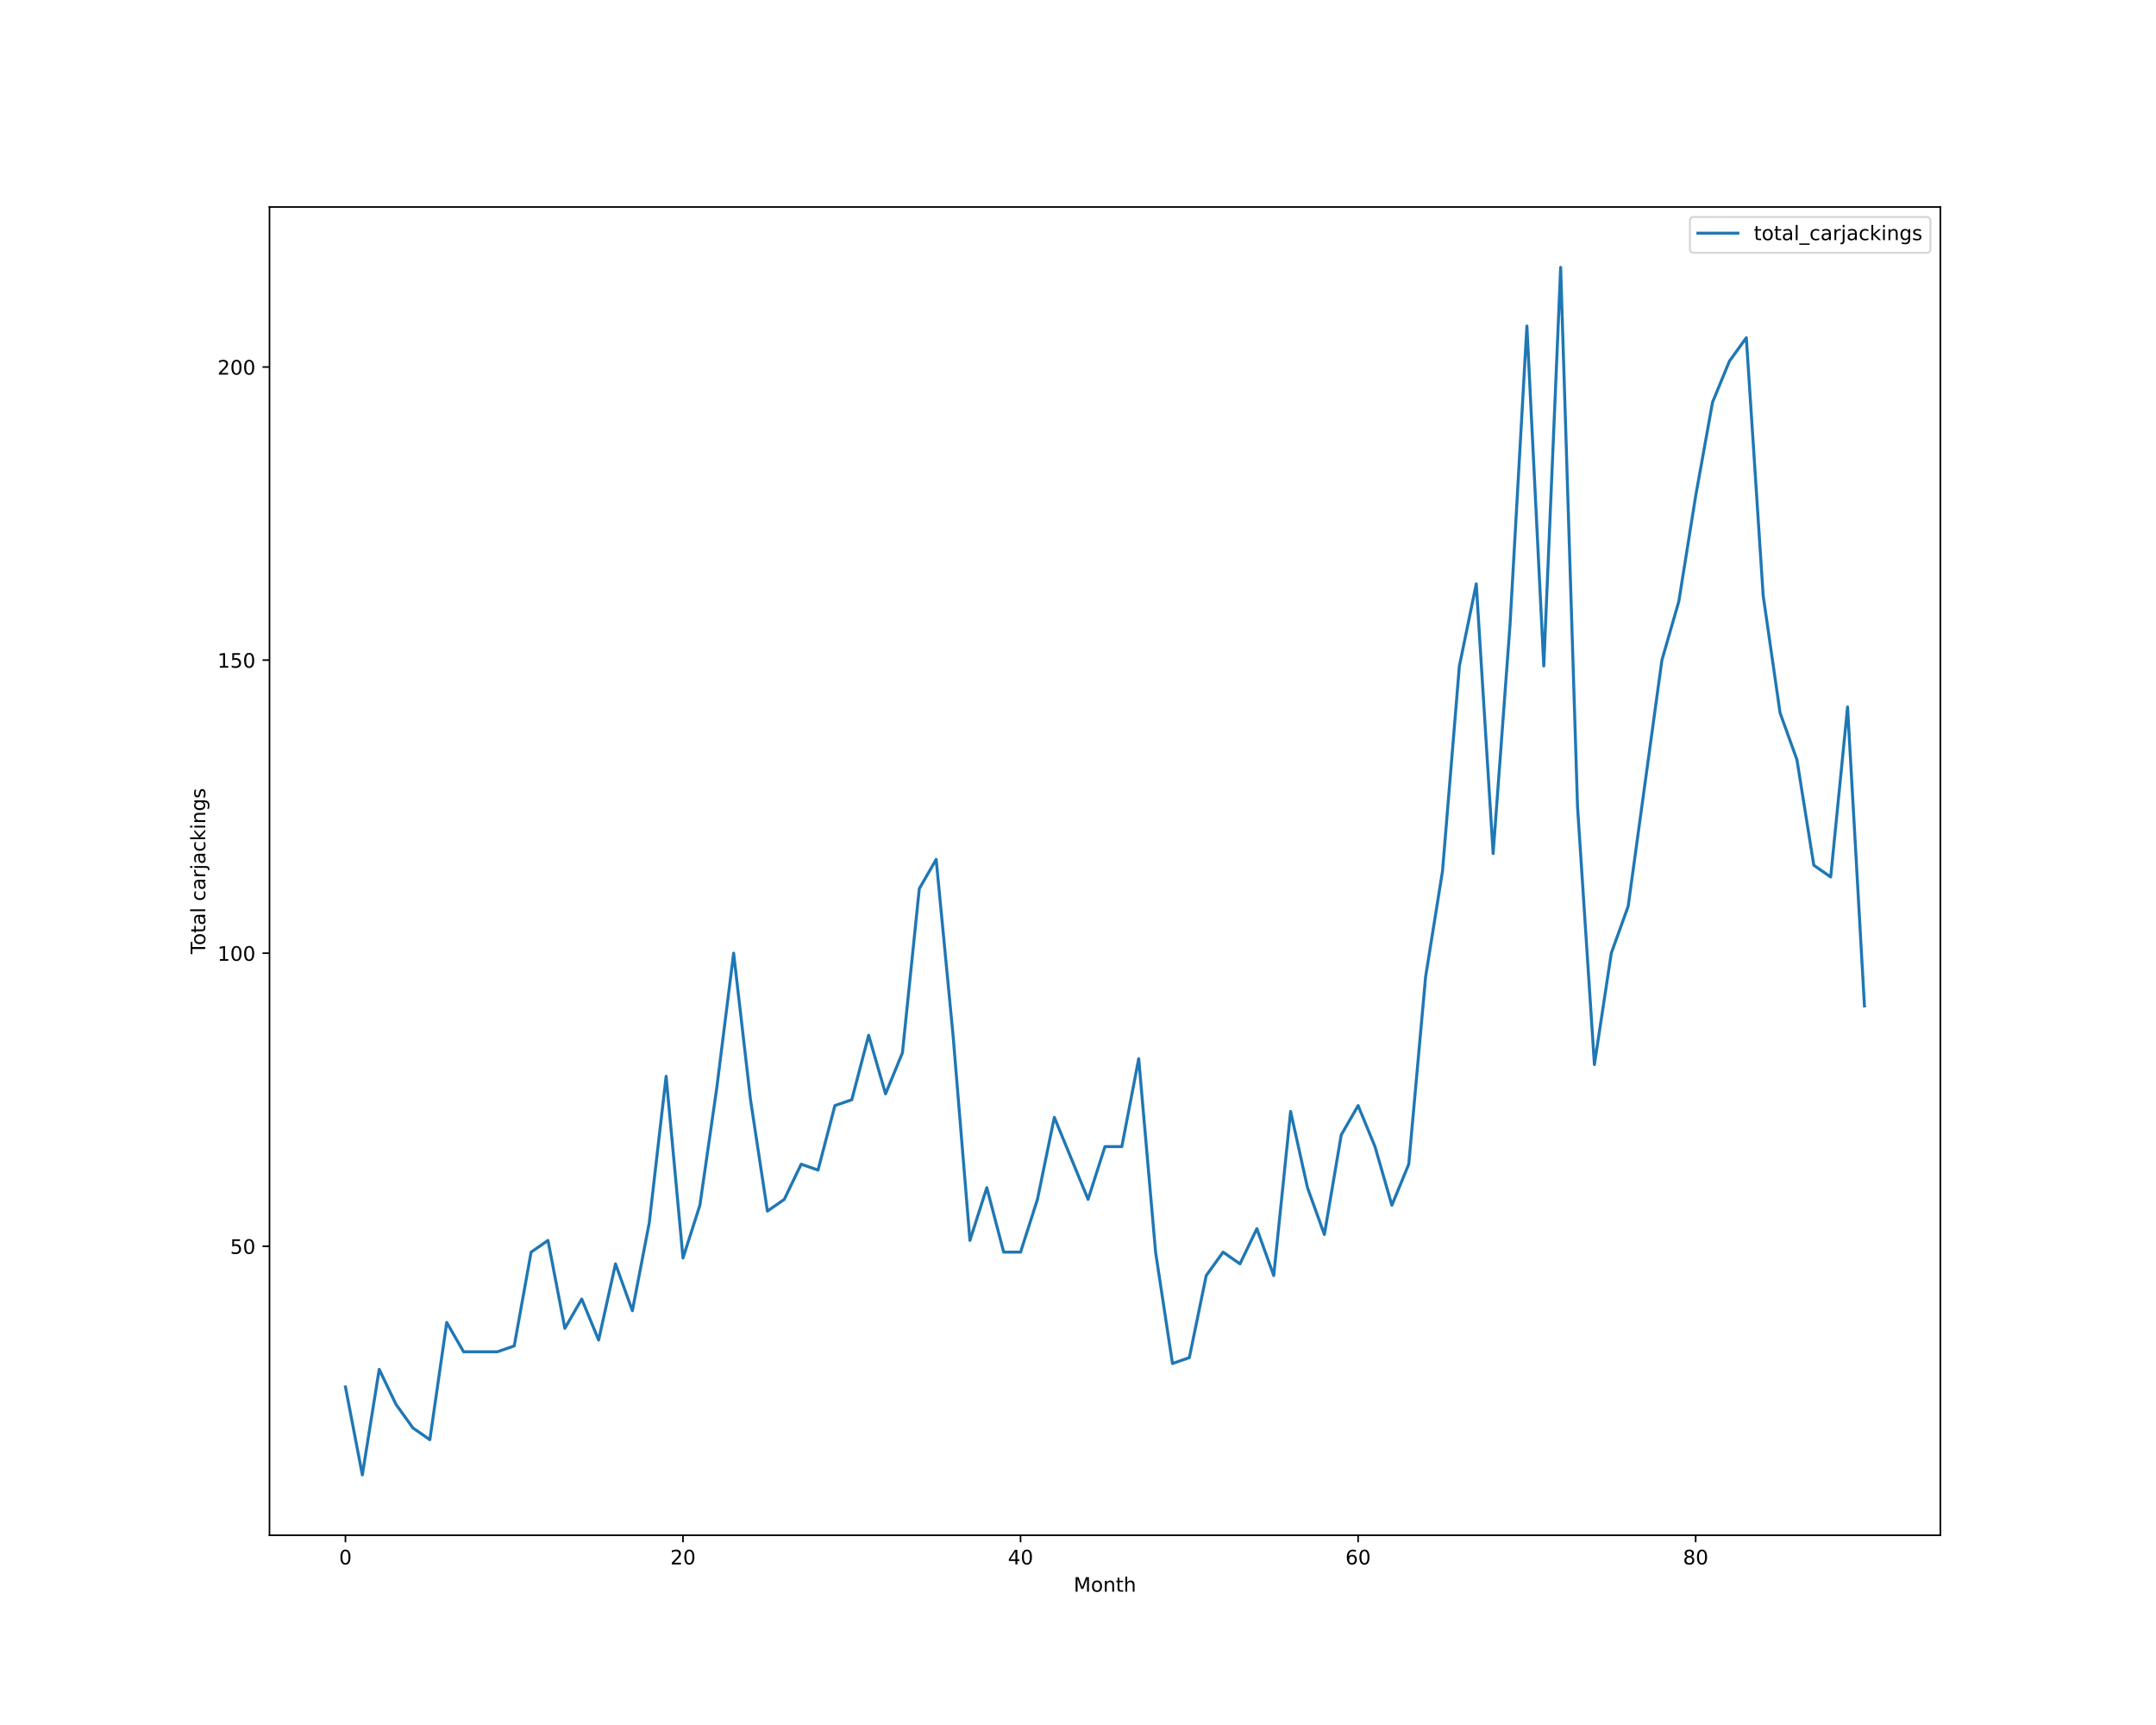
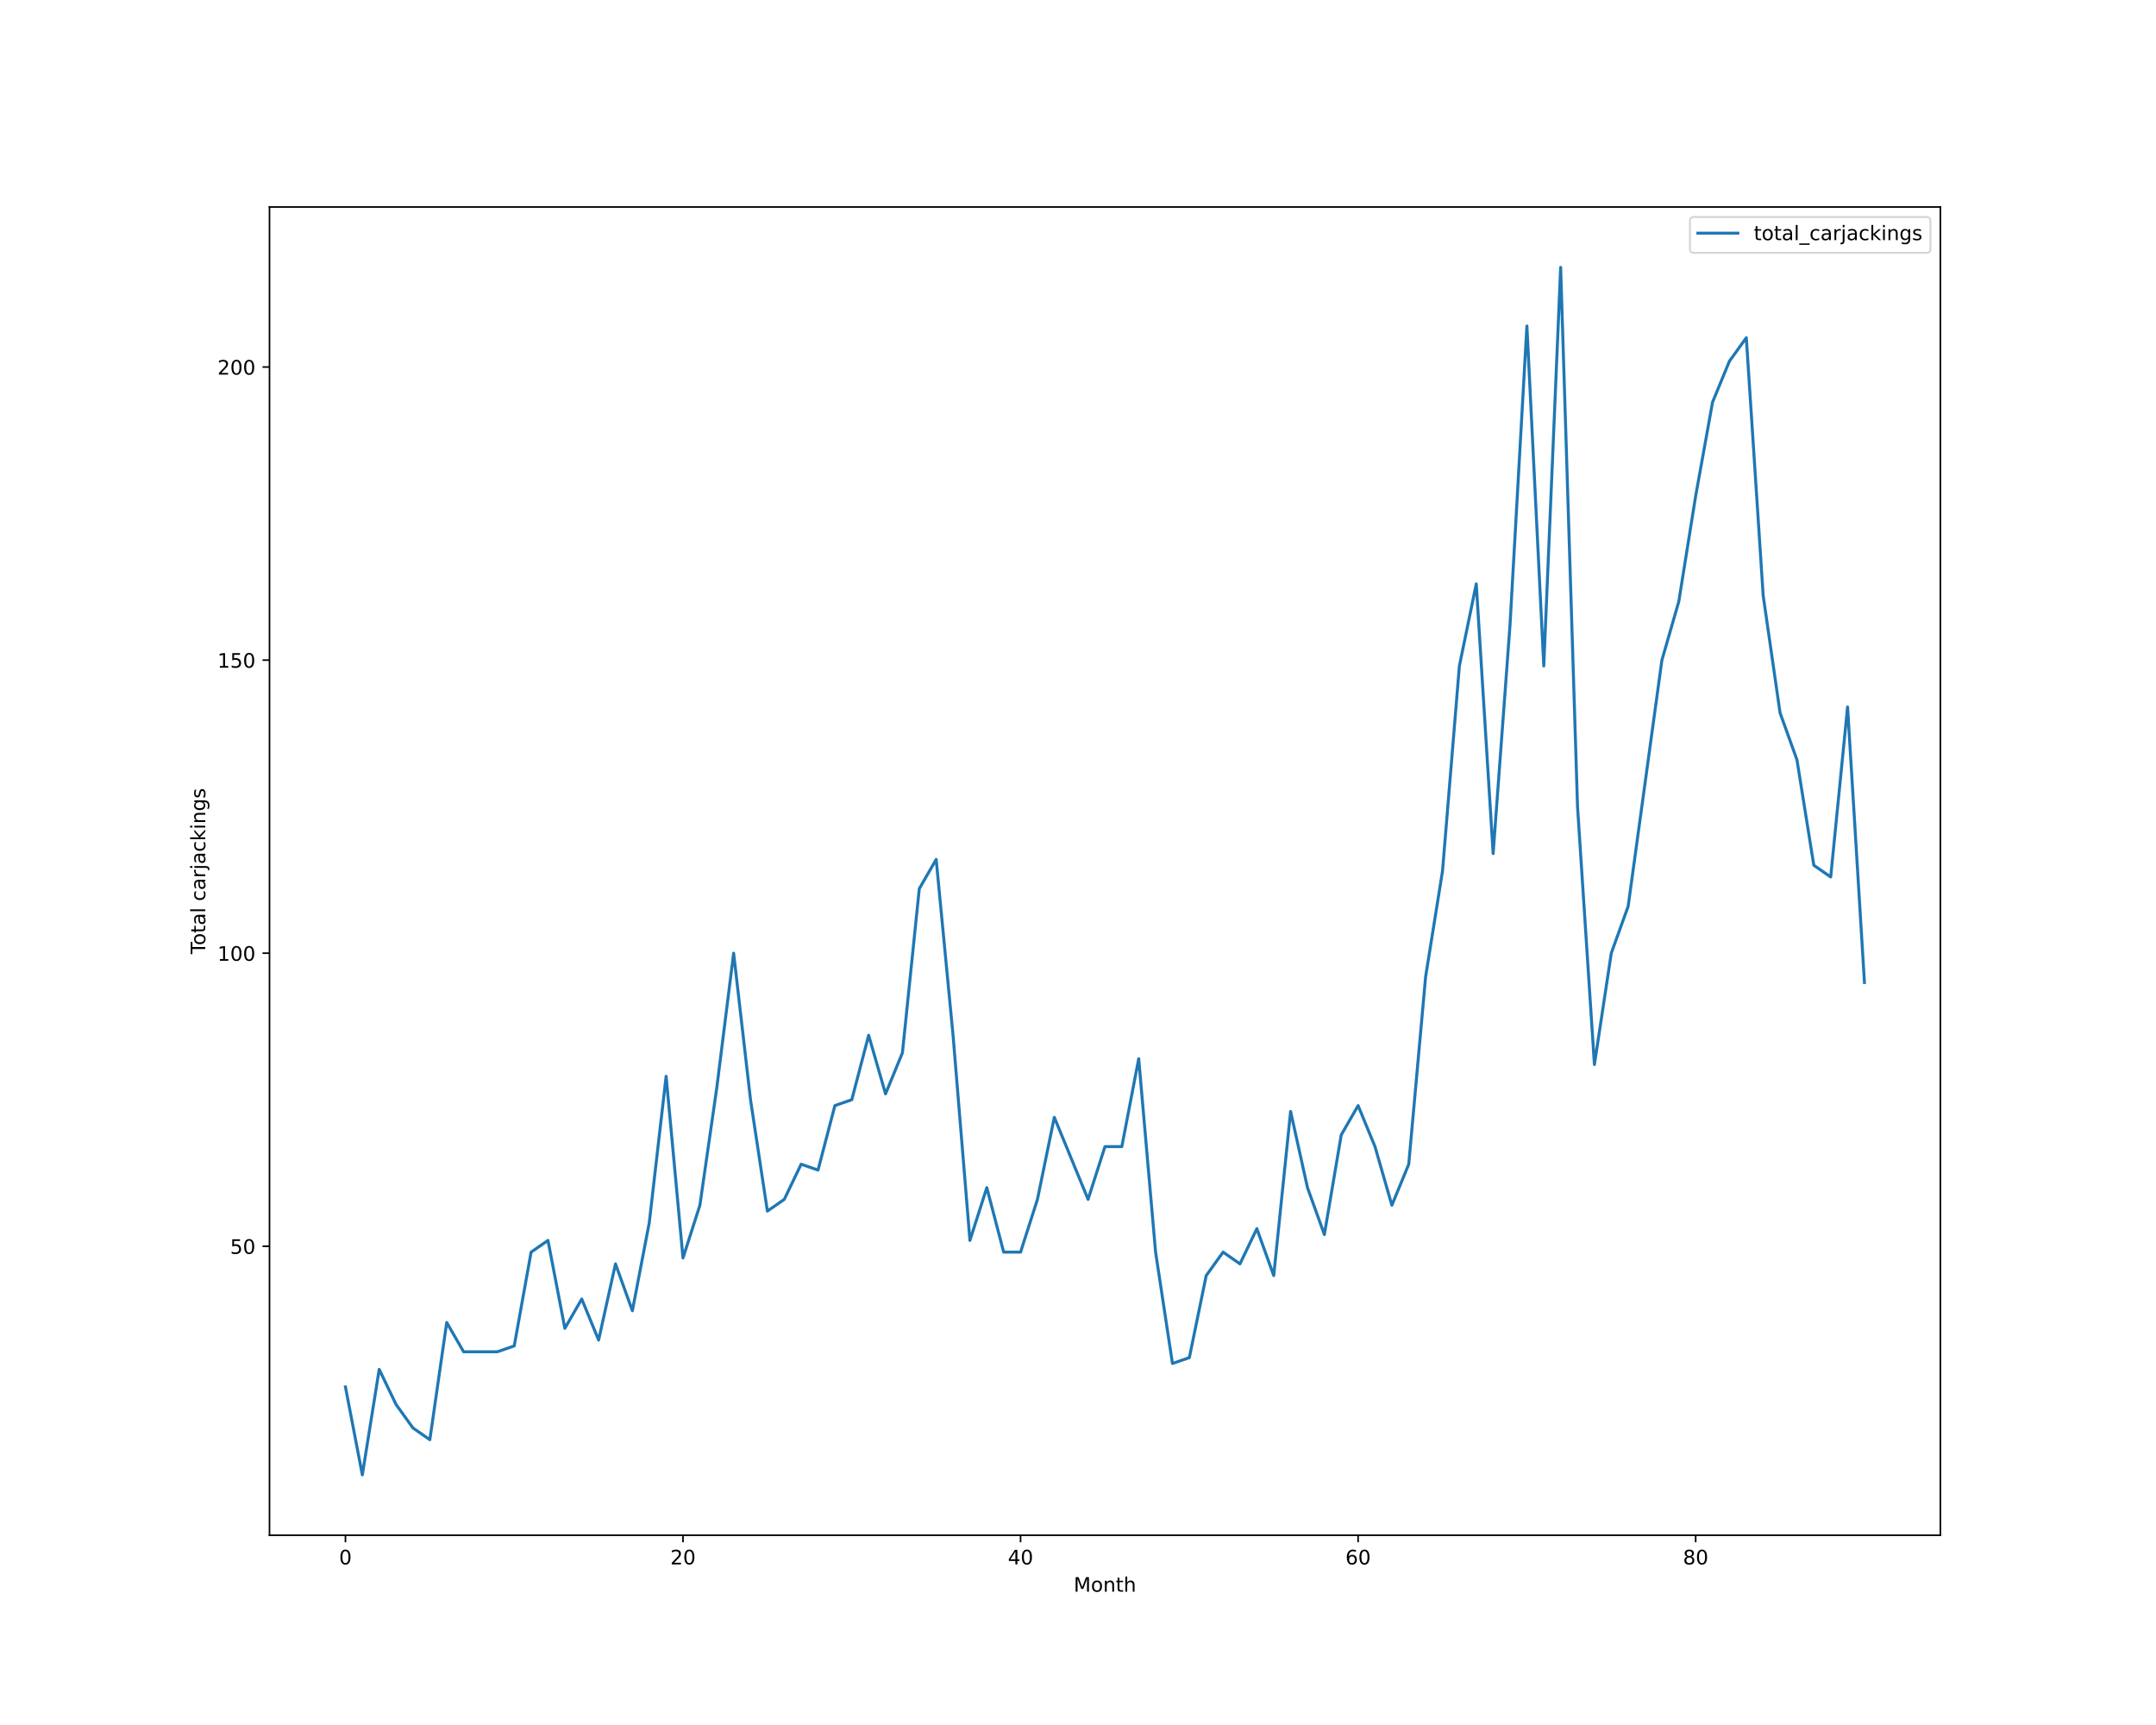
<svg xmlns="http://www.w3.org/2000/svg" xmlns:xlink="http://www.w3.org/1999/xlink" height="864pt" version="1.1" viewBox="0 0 1080 864" width="1080pt">
  <defs>
    <style type="text/css">*{stroke-linecap:butt;stroke-linejoin:round;}</style>
  </defs>
  <g id="figure_1">
    <g id="patch_1">
      <path d="M 0 864  L 1080 864  L 1080 0  L 0 0  z " style="fill:#ffffff;" />
    </g>
    <g id="axes_1">
      <g id="patch_2">
        <path d="M 135 768.96  L 972 768.96  L 972 103.68  L 135 103.68  z " style="fill:#ffffff;" />
      </g>
      <g id="matplotlib.axis_1">
        <g id="xtick_1">
          <g id="line2d_1">
            <defs>
-               <path d="M 0 0  L 0 3.5  " id="med4e6f6b3b" style="stroke:#000000;stroke-width:0.8;" />
-             </defs>
-             <g>
-               <use style="stroke:#000000;stroke-width:0.8;" x="173.045" xlink:href="#med4e6f6b3b" y="768.96" />
+               <path d="M 0 0  L 0 3.5  " id="m62c930c03e" style="stroke:#000000;stroke-width:0.8;" />
+             </defs>
+             <g>
+               <use style="stroke:#000000;stroke-width:0.8;" x="173.045" xlink:href="#m62c930c03e" y="768.96" />
            </g>
          </g>
          <g id="text_1">
            <g transform="translate(169.8642 783.5584)scale(0.1 -0.1)">
              <defs>
                <path d="M 2034 4250  Q 1547 4250 1301 3770  Q 1056 3291 1056 2328  Q 1056 1369 1301 889  Q 1547 409 2034 409  Q 2525 409 2770 889  Q 3016 1369 3016 2328  Q 3016 3291 2770 3770  Q 2525 4250 2034 4250  z M 2034 4750  Q 2819 4750 3233 4129  Q 3647 3509 3647 2328  Q 3647 1150 3233 529  Q 2819 -91 2034 -91  Q 1250 -91 836 529  Q 422 1150 422 2328  Q 422 3509 836 4129  Q 1250 4750 2034 4750  z " id="DejaVuSans-30" transform="scale(0.015625)" />
              </defs>
              <use xlink:href="#DejaVuSans-30" />
            </g>
          </g>
        </g>
        <g id="xtick_2">
          <g id="line2d_2">
            <g>
-               <use style="stroke:#000000;stroke-width:0.8;" x="342.136" xlink:href="#med4e6f6b3b" y="768.96" />
+               <use style="stroke:#000000;stroke-width:0.8;" x="342.136" xlink:href="#m62c930c03e" y="768.96" />
            </g>
          </g>
          <g id="text_2">
            <g transform="translate(335.7739 783.5584)scale(0.1 -0.1)">
              <defs>
                <path d="M 1228 531  L 3431 531  L 3431 0  L 469 0  L 469 531  Q 828 903 1448 1529  Q 2069 2156 2228 2338  Q 2531 2678 2651 2914  Q 2772 3150 2772 3378  Q 2772 3750 2511 3984  Q 2250 4219 1831 4219  Q 1534 4219 1204 4116  Q 875 4013 500 3803  L 500 4441  Q 881 4594 1212 4672  Q 1544 4750 1819 4750  Q 2544 4750 2975 4387  Q 3406 4025 3406 3419  Q 3406 3131 3298 2873  Q 3191 2616 2906 2266  Q 2828 2175 2409 1742  Q 1991 1309 1228 531  z " id="DejaVuSans-32" transform="scale(0.015625)" />
              </defs>
              <use xlink:href="#DejaVuSans-32" />
              <use x="63.623" xlink:href="#DejaVuSans-30" />
            </g>
          </g>
        </g>
        <g id="xtick_3">
          <g id="line2d_3">
            <g>
-               <use style="stroke:#000000;stroke-width:0.8;" x="511.227" xlink:href="#med4e6f6b3b" y="768.96" />
+               <use style="stroke:#000000;stroke-width:0.8;" x="511.227" xlink:href="#m62c930c03e" y="768.96" />
            </g>
          </g>
          <g id="text_3">
            <g transform="translate(504.8648 783.5584)scale(0.1 -0.1)">
              <defs>
                <path d="M 2419 4116  L 825 1625  L 2419 1625  L 2419 4116  z M 2253 4666  L 3047 4666  L 3047 1625  L 3713 1625  L 3713 1100  L 3047 1100  L 3047 0  L 2419 0  L 2419 1100  L 313 1100  L 313 1709  L 2253 4666  z " id="DejaVuSans-34" transform="scale(0.015625)" />
              </defs>
              <use xlink:href="#DejaVuSans-34" />
              <use x="63.623" xlink:href="#DejaVuSans-30" />
            </g>
          </g>
        </g>
        <g id="xtick_4">
          <g id="line2d_4">
            <g>
-               <use style="stroke:#000000;stroke-width:0.8;" x="680.318" xlink:href="#med4e6f6b3b" y="768.96" />
+               <use style="stroke:#000000;stroke-width:0.8;" x="680.318" xlink:href="#m62c930c03e" y="768.96" />
            </g>
          </g>
          <g id="text_4">
            <g transform="translate(673.9557 783.5584)scale(0.1 -0.1)">
              <defs>
                <path d="M 2113 2584  Q 1688 2584 1439 2293  Q 1191 2003 1191 1497  Q 1191 994 1439 701  Q 1688 409 2113 409  Q 2538 409 2786 701  Q 3034 994 3034 1497  Q 3034 2003 2786 2293  Q 2538 2584 2113 2584  z M 3366 4563  L 3366 3988  Q 3128 4100 2886 4159  Q 2644 4219 2406 4219  Q 1781 4219 1451 3797  Q 1122 3375 1075 2522  Q 1259 2794 1537 2939  Q 1816 3084 2150 3084  Q 2853 3084 3261 2657  Q 3669 2231 3669 1497  Q 3669 778 3244 343  Q 2819 -91 2113 -91  Q 1303 -91 875 529  Q 447 1150 447 2328  Q 447 3434 972 4092  Q 1497 4750 2381 4750  Q 2619 4750 2861 4703  Q 3103 4656 3366 4563  z " id="DejaVuSans-36" transform="scale(0.015625)" />
              </defs>
              <use xlink:href="#DejaVuSans-36" />
              <use x="63.623" xlink:href="#DejaVuSans-30" />
            </g>
          </g>
        </g>
        <g id="xtick_5">
          <g id="line2d_5">
            <g>
-               <use style="stroke:#000000;stroke-width:0.8;" x="849.409" xlink:href="#med4e6f6b3b" y="768.96" />
+               <use style="stroke:#000000;stroke-width:0.8;" x="849.409" xlink:href="#m62c930c03e" y="768.96" />
            </g>
          </g>
          <g id="text_5">
            <g transform="translate(843.0466 783.5584)scale(0.1 -0.1)">
              <defs>
                <path d="M 2034 2216  Q 1584 2216 1326 1975  Q 1069 1734 1069 1313  Q 1069 891 1326 650  Q 1584 409 2034 409  Q 2484 409 2743 651  Q 3003 894 3003 1313  Q 3003 1734 2745 1975  Q 2488 2216 2034 2216  z M 1403 2484  Q 997 2584 770 2862  Q 544 3141 544 3541  Q 544 4100 942 4425  Q 1341 4750 2034 4750  Q 2731 4750 3128 4425  Q 3525 4100 3525 3541  Q 3525 3141 3298 2862  Q 3072 2584 2669 2484  Q 3125 2378 3379 2068  Q 3634 1759 3634 1313  Q 3634 634 3220 271  Q 2806 -91 2034 -91  Q 1263 -91 848 271  Q 434 634 434 1313  Q 434 1759 690 2068  Q 947 2378 1403 2484  z M 1172 3481  Q 1172 3119 1398 2916  Q 1625 2713 2034 2713  Q 2441 2713 2670 2916  Q 2900 3119 2900 3481  Q 2900 3844 2670 4047  Q 2441 4250 2034 4250  Q 1625 4250 1398 4047  Q 1172 3844 1172 3481  z " id="DejaVuSans-38" transform="scale(0.015625)" />
              </defs>
              <use xlink:href="#DejaVuSans-38" />
              <use x="63.623" xlink:href="#DejaVuSans-30" />
            </g>
          </g>
        </g>
        <g id="text_6">
          <g transform="translate(537.8289 797.2366)scale(0.1 -0.1)">
            <defs>
              <path d="M 628 4666  L 1569 4666  L 2759 1491  L 3956 4666  L 4897 4666  L 4897 0  L 4281 0  L 4281 4097  L 3078 897  L 2444 897  L 1241 4097  L 1241 0  L 628 0  L 628 4666  z " id="DejaVuSans-4d" transform="scale(0.015625)" />
              <path d="M 1959 3097  Q 1497 3097 1228 2736  Q 959 2375 959 1747  Q 959 1119 1226 758  Q 1494 397 1959 397  Q 2419 397 2687 759  Q 2956 1122 2956 1747  Q 2956 2369 2687 2733  Q 2419 3097 1959 3097  z M 1959 3584  Q 2709 3584 3137 3096  Q 3566 2609 3566 1747  Q 3566 888 3137 398  Q 2709 -91 1959 -91  Q 1206 -91 779 398  Q 353 888 353 1747  Q 353 2609 779 3096  Q 1206 3584 1959 3584  z " id="DejaVuSans-6f" transform="scale(0.015625)" />
              <path d="M 3513 2113  L 3513 0  L 2938 0  L 2938 2094  Q 2938 2591 2744 2837  Q 2550 3084 2163 3084  Q 1697 3084 1428 2787  Q 1159 2491 1159 1978  L 1159 0  L 581 0  L 581 3500  L 1159 3500  L 1159 2956  Q 1366 3272 1645 3428  Q 1925 3584 2291 3584  Q 2894 3584 3203 3211  Q 3513 2838 3513 2113  z " id="DejaVuSans-6e" transform="scale(0.015625)" />
              <path d="M 1172 4494  L 1172 3500  L 2356 3500  L 2356 3053  L 1172 3053  L 1172 1153  Q 1172 725 1289 603  Q 1406 481 1766 481  L 2356 481  L 2356 0  L 1766 0  Q 1100 0 847 248  Q 594 497 594 1153  L 594 3053  L 172 3053  L 172 3500  L 594 3500  L 594 4494  L 1172 4494  z " id="DejaVuSans-74" transform="scale(0.015625)" />
              <path d="M 3513 2113  L 3513 0  L 2938 0  L 2938 2094  Q 2938 2591 2744 2837  Q 2550 3084 2163 3084  Q 1697 3084 1428 2787  Q 1159 2491 1159 1978  L 1159 0  L 581 0  L 581 4863  L 1159 4863  L 1159 2956  Q 1366 3272 1645 3428  Q 1925 3584 2291 3584  Q 2894 3584 3203 3211  Q 3513 2838 3513 2113  z " id="DejaVuSans-68" transform="scale(0.015625)" />
            </defs>
            <use xlink:href="#DejaVuSans-4d" />
            <use x="86.279" xlink:href="#DejaVuSans-6f" />
            <use x="147.461" xlink:href="#DejaVuSans-6e" />
            <use x="210.84" xlink:href="#DejaVuSans-74" />
            <use x="250.049" xlink:href="#DejaVuSans-68" />
          </g>
        </g>
      </g>
      <g id="matplotlib.axis_2">
        <g id="ytick_1">
          <g id="line2d_6">
            <defs>
-               <path d="M 0 0  L -3.5 0  " id="m85954b7d5b" style="stroke:#000000;stroke-width:0.8;" />
-             </defs>
-             <g>
-               <use style="stroke:#000000;stroke-width:0.8;" x="135" xlink:href="#m85954b7d5b" y="624.219" />
+               <path d="M 0 0  L -3.5 0  " id="mf405f130dd" style="stroke:#000000;stroke-width:0.8;" />
+             </defs>
+             <g>
+               <use style="stroke:#000000;stroke-width:0.8;" x="135" xlink:href="#mf405f130dd" y="624.219" />
            </g>
          </g>
          <g id="text_7">
            <g transform="translate(115.275 628.0182)scale(0.1 -0.1)">
              <defs>
                <path d="M 691 4666  L 3169 4666  L 3169 4134  L 1269 4134  L 1269 2991  Q 1406 3038 1543 3061  Q 1681 3084 1819 3084  Q 2600 3084 3056 2656  Q 3513 2228 3513 1497  Q 3513 744 3044 326  Q 2575 -91 1722 -91  Q 1428 -91 1123 -41  Q 819 9 494 109  L 494 744  Q 775 591 1075 516  Q 1375 441 1709 441  Q 2250 441 2565 725  Q 2881 1009 2881 1497  Q 2881 1984 2565 2268  Q 2250 2553 1709 2553  Q 1456 2553 1204 2497  Q 953 2441 691 2322  L 691 4666  z " id="DejaVuSans-35" transform="scale(0.015625)" />
              </defs>
              <use xlink:href="#DejaVuSans-35" />
              <use x="63.623" xlink:href="#DejaVuSans-30" />
            </g>
          </g>
        </g>
        <g id="ytick_2">
          <g id="line2d_7">
            <g>
-               <use style="stroke:#000000;stroke-width:0.8;" x="135" xlink:href="#m85954b7d5b" y="477.423" />
+               <use style="stroke:#000000;stroke-width:0.8;" x="135" xlink:href="#mf405f130dd" y="477.423" />
            </g>
          </g>
          <g id="text_8">
            <g transform="translate(108.9125 481.2221)scale(0.1 -0.1)">
              <defs>
                <path d="M 794 531  L 1825 531  L 1825 4091  L 703 3866  L 703 4441  L 1819 4666  L 2450 4666  L 2450 531  L 3481 531  L 3481 0  L 794 0  L 794 531  z " id="DejaVuSans-31" transform="scale(0.015625)" />
              </defs>
              <use xlink:href="#DejaVuSans-31" />
              <use x="63.623" xlink:href="#DejaVuSans-30" />
              <use x="127.246" xlink:href="#DejaVuSans-30" />
            </g>
          </g>
        </g>
        <g id="ytick_3">
          <g id="line2d_8">
            <g>
-               <use style="stroke:#000000;stroke-width:0.8;" x="135" xlink:href="#m85954b7d5b" y="330.627" />
+               <use style="stroke:#000000;stroke-width:0.8;" x="135" xlink:href="#mf405f130dd" y="330.627" />
            </g>
          </g>
          <g id="text_9">
            <g transform="translate(108.9125 334.426)scale(0.1 -0.1)">
              <use xlink:href="#DejaVuSans-31" />
              <use x="63.623" xlink:href="#DejaVuSans-35" />
              <use x="127.246" xlink:href="#DejaVuSans-30" />
            </g>
          </g>
        </g>
        <g id="ytick_4">
          <g id="line2d_9">
            <g>
-               <use style="stroke:#000000;stroke-width:0.8;" x="135" xlink:href="#m85954b7d5b" y="183.831" />
+               <use style="stroke:#000000;stroke-width:0.8;" x="135" xlink:href="#mf405f130dd" y="183.831" />
            </g>
          </g>
          <g id="text_10">
            <g transform="translate(108.9125 187.6299)scale(0.1 -0.1)">
              <use xlink:href="#DejaVuSans-32" />
              <use x="63.623" xlink:href="#DejaVuSans-30" />
              <use x="127.246" xlink:href="#DejaVuSans-30" />
            </g>
          </g>
        </g>
        <g id="text_11">
          <g transform="translate(102.8328 477.8888)rotate(-90)scale(0.1 -0.1)">
            <defs>
              <path d="M -19 4666  L 3928 4666  L 3928 4134  L 2272 4134  L 2272 0  L 1638 0  L 1638 4134  L -19 4134  L -19 4666  z " id="DejaVuSans-54" transform="scale(0.015625)" />
              <path d="M 2194 1759  Q 1497 1759 1228 1600  Q 959 1441 959 1056  Q 959 750 1161 570  Q 1363 391 1709 391  Q 2188 391 2477 730  Q 2766 1069 2766 1631  L 2766 1759  L 2194 1759  z M 3341 1997  L 3341 0  L 2766 0  L 2766 531  Q 2569 213 2275 61  Q 1981 -91 1556 -91  Q 1019 -91 701 211  Q 384 513 384 1019  Q 384 1609 779 1909  Q 1175 2209 1959 2209  L 2766 2209  L 2766 2266  Q 2766 2663 2505 2880  Q 2244 3097 1772 3097  Q 1472 3097 1187 3025  Q 903 2953 641 2809  L 641 3341  Q 956 3463 1253 3523  Q 1550 3584 1831 3584  Q 2591 3584 2966 3190  Q 3341 2797 3341 1997  z " id="DejaVuSans-61" transform="scale(0.015625)" />
              <path d="M 603 4863  L 1178 4863  L 1178 0  L 603 0  L 603 4863  z " id="DejaVuSans-6c" transform="scale(0.015625)" />
              <path id="DejaVuSans-20" transform="scale(0.015625)" />
              <path d="M 3122 3366  L 3122 2828  Q 2878 2963 2633 3030  Q 2388 3097 2138 3097  Q 1578 3097 1268 2742  Q 959 2388 959 1747  Q 959 1106 1268 751  Q 1578 397 2138 397  Q 2388 397 2633 464  Q 2878 531 3122 666  L 3122 134  Q 2881 22 2623 -34  Q 2366 -91 2075 -91  Q 1284 -91 818 406  Q 353 903 353 1747  Q 353 2603 823 3093  Q 1294 3584 2113 3584  Q 2378 3584 2631 3529  Q 2884 3475 3122 3366  z " id="DejaVuSans-63" transform="scale(0.015625)" />
              <path d="M 2631 2963  Q 2534 3019 2420 3045  Q 2306 3072 2169 3072  Q 1681 3072 1420 2755  Q 1159 2438 1159 1844  L 1159 0  L 581 0  L 581 3500  L 1159 3500  L 1159 2956  Q 1341 3275 1631 3429  Q 1922 3584 2338 3584  Q 2397 3584 2469 3576  Q 2541 3569 2628 3553  L 2631 2963  z " id="DejaVuSans-72" transform="scale(0.015625)" />
              <path d="M 603 3500  L 1178 3500  L 1178 -63  Q 1178 -731 923 -1031  Q 669 -1331 103 -1331  L -116 -1331  L -116 -844  L 38 -844  Q 366 -844 484 -692  Q 603 -541 603 -63  L 603 3500  z M 603 4863  L 1178 4863  L 1178 4134  L 603 4134  L 603 4863  z " id="DejaVuSans-6a" transform="scale(0.015625)" />
              <path d="M 581 4863  L 1159 4863  L 1159 1991  L 2875 3500  L 3609 3500  L 1753 1863  L 3688 0  L 2938 0  L 1159 1709  L 1159 0  L 581 0  L 581 4863  z " id="DejaVuSans-6b" transform="scale(0.015625)" />
              <path d="M 603 3500  L 1178 3500  L 1178 0  L 603 0  L 603 3500  z M 603 4863  L 1178 4863  L 1178 4134  L 603 4134  L 603 4863  z " id="DejaVuSans-69" transform="scale(0.015625)" />
              <path d="M 2906 1791  Q 2906 2416 2648 2759  Q 2391 3103 1925 3103  Q 1463 3103 1205 2759  Q 947 2416 947 1791  Q 947 1169 1205 825  Q 1463 481 1925 481  Q 2391 481 2648 825  Q 2906 1169 2906 1791  z M 3481 434  Q 3481 -459 3084 -895  Q 2688 -1331 1869 -1331  Q 1566 -1331 1297 -1286  Q 1028 -1241 775 -1147  L 775 -588  Q 1028 -725 1275 -790  Q 1522 -856 1778 -856  Q 2344 -856 2625 -561  Q 2906 -266 2906 331  L 2906 616  Q 2728 306 2450 153  Q 2172 0 1784 0  Q 1141 0 747 490  Q 353 981 353 1791  Q 353 2603 747 3093  Q 1141 3584 1784 3584  Q 2172 3584 2450 3431  Q 2728 3278 2906 2969  L 2906 3500  L 3481 3500  L 3481 434  z " id="DejaVuSans-67" transform="scale(0.015625)" />
              <path d="M 2834 3397  L 2834 2853  Q 2591 2978 2328 3040  Q 2066 3103 1784 3103  Q 1356 3103 1142 2972  Q 928 2841 928 2578  Q 928 2378 1081 2264  Q 1234 2150 1697 2047  L 1894 2003  Q 2506 1872 2764 1633  Q 3022 1394 3022 966  Q 3022 478 2636 193  Q 2250 -91 1575 -91  Q 1294 -91 989 -36  Q 684 19 347 128  L 347 722  Q 666 556 975 473  Q 1284 391 1588 391  Q 1994 391 2212 530  Q 2431 669 2431 922  Q 2431 1156 2273 1281  Q 2116 1406 1581 1522  L 1381 1569  Q 847 1681 609 1914  Q 372 2147 372 2553  Q 372 3047 722 3315  Q 1072 3584 1716 3584  Q 2034 3584 2315 3537  Q 2597 3491 2834 3397  z " id="DejaVuSans-73" transform="scale(0.015625)" />
            </defs>
            <use xlink:href="#DejaVuSans-54" />
            <use x="44.084" xlink:href="#DejaVuSans-6f" />
            <use x="105.266" xlink:href="#DejaVuSans-74" />
            <use x="144.475" xlink:href="#DejaVuSans-61" />
            <use x="205.754" xlink:href="#DejaVuSans-6c" />
            <use x="233.537" xlink:href="#DejaVuSans-20" />
            <use x="265.324" xlink:href="#DejaVuSans-63" />
            <use x="320.305" xlink:href="#DejaVuSans-61" />
            <use x="381.584" xlink:href="#DejaVuSans-72" />
            <use x="422.697" xlink:href="#DejaVuSans-6a" />
            <use x="450.48" xlink:href="#DejaVuSans-61" />
            <use x="511.76" xlink:href="#DejaVuSans-63" />
            <use x="566.74" xlink:href="#DejaVuSans-6b" />
            <use x="624.65" xlink:href="#DejaVuSans-69" />
            <use x="652.434" xlink:href="#DejaVuSans-6e" />
            <use x="715.812" xlink:href="#DejaVuSans-67" />
            <use x="779.289" xlink:href="#DejaVuSans-73" />
          </g>
        </g>
      </g>
      <g id="line2d_10">
-         <path clip-path="url(#p608386b4bb)" d="M 173.045 694.681  L 181.5 738.72  L 189.955 685.873  L 198.409 703.489  L 206.864 715.233  L 215.318 721.104  L 223.773 662.386  L 232.227 677.066  L 240.682 677.066  L 249.136 677.066  L 257.591 674.13  L 266.045 627.155  L 274.5 621.283  L 282.955 665.322  L 291.409 650.642  L 299.864 671.194  L 308.318 633.027  L 316.773 656.514  L 325.227 612.475  L 333.682 539.077  L 342.136 630.091  L 350.591 603.668  L 359.045 544.949  L 367.5 477.423  L 375.955 550.821  L 384.409 606.603  L 392.864 600.732  L 401.318 583.116  L 409.773 586.052  L 418.227 553.757  L 426.682 550.821  L 435.136 518.526  L 443.591 547.885  L 452.045 527.334  L 460.5 445.128  L 468.955 430.448  L 477.409 518.526  L 485.864 621.283  L 494.318 594.86  L 502.773 627.155  L 511.227 627.155  L 519.682 600.732  L 528.136 559.629  L 536.591 580.18  L 545.045 600.732  L 553.5 574.308  L 561.955 574.308  L 570.409 530.27  L 578.864 627.155  L 587.318 682.937  L 595.773 680.002  L 604.227 638.899  L 612.682 627.155  L 621.136 633.027  L 629.591 615.411  L 638.045 638.899  L 646.5 556.693  L 654.955 594.86  L 663.409 618.347  L 671.864 568.437  L 680.318 553.757  L 688.773 574.308  L 697.227 603.668  L 705.682 583.116  L 714.136 489.167  L 722.591 436.32  L 731.045 333.563  L 739.5 292.46  L 747.955 427.512  L 756.409 313.011  L 764.864 163.279  L 773.318 333.563  L 781.773 133.92  L 790.227 404.025  L 798.682 533.205  L 807.136 477.423  L 815.591 453.936  L 824.045 392.281  L 832.5 330.627  L 840.955 301.268  L 849.409 248.421  L 857.864 201.446  L 866.318 180.895  L 874.773 169.151  L 883.227 298.332  L 891.682 357.05  L 900.136 380.537  L 908.591 433.384  L 917.045 439.256  L 925.5 354.114  L 933.955 503.846  " style="fill:none;stroke:#1f77b4;stroke-linecap:square;stroke-width:1.5;" />
+         <path clip-path="url(#p49999372f7)" d="M 173.045 694.681  L 181.5 738.72  L 189.955 685.873  L 198.409 703.489  L 206.864 715.233  L 215.318 721.104  L 223.773 662.386  L 232.227 677.066  L 240.682 677.066  L 249.136 677.066  L 257.591 674.13  L 266.045 627.155  L 274.5 621.283  L 282.955 665.322  L 291.409 650.642  L 299.864 671.194  L 308.318 633.027  L 316.773 656.514  L 325.227 612.475  L 333.682 539.077  L 342.136 630.091  L 350.591 603.668  L 359.045 544.949  L 367.5 477.423  L 375.955 550.821  L 384.409 606.603  L 392.864 600.732  L 401.318 583.116  L 409.773 586.052  L 418.227 553.757  L 426.682 550.821  L 435.136 518.526  L 443.591 547.885  L 452.045 527.334  L 460.5 445.128  L 468.955 430.448  L 477.409 518.526  L 485.864 621.283  L 494.318 594.86  L 502.773 627.155  L 511.227 627.155  L 519.682 600.732  L 528.136 559.629  L 536.591 580.18  L 545.045 600.732  L 553.5 574.308  L 561.955 574.308  L 570.409 530.27  L 578.864 627.155  L 587.318 682.937  L 595.773 680.002  L 604.227 638.899  L 612.682 627.155  L 621.136 633.027  L 629.591 615.411  L 638.045 638.899  L 646.5 556.693  L 654.955 594.86  L 663.409 618.347  L 671.864 568.437  L 680.318 553.757  L 688.773 574.308  L 697.227 603.668  L 705.682 583.116  L 714.136 489.167  L 722.591 436.32  L 731.045 333.563  L 739.5 292.46  L 747.955 427.512  L 756.409 313.011  L 764.864 163.279  L 773.318 333.563  L 781.773 133.92  L 790.227 404.025  L 798.682 533.205  L 807.136 477.423  L 815.591 453.936  L 824.045 392.281  L 832.5 330.627  L 840.955 301.268  L 849.409 248.421  L 857.864 201.446  L 866.318 180.895  L 874.773 169.151  L 883.227 298.332  L 891.682 357.05  L 900.136 380.537  L 908.591 433.384  L 917.045 439.256  L 925.5 354.114  L 933.955 492.103  " style="fill:none;stroke:#1f77b4;stroke-linecap:square;stroke-width:1.5;" />
      </g>
      <g id="patch_3">
        <path d="M 135 768.96  L 135 103.68  " style="fill:none;stroke:#000000;stroke-linecap:square;stroke-linejoin:miter;stroke-width:0.8;" />
      </g>
      <g id="patch_4">
        <path d="M 972 768.96  L 972 103.68  " style="fill:none;stroke:#000000;stroke-linecap:square;stroke-linejoin:miter;stroke-width:0.8;" />
      </g>
      <g id="patch_5">
        <path d="M 135 768.96  L 972 768.96  " style="fill:none;stroke:#000000;stroke-linecap:square;stroke-linejoin:miter;stroke-width:0.8;" />
      </g>
      <g id="patch_6">
        <path d="M 135 103.68  L 972 103.68  " style="fill:none;stroke:#000000;stroke-linecap:square;stroke-linejoin:miter;stroke-width:0.8;" />
      </g>
      <g id="legend_1">
        <g id="patch_7">
          <path d="M 848.528 126.636  L 965 126.636  Q 967 126.636 967 124.636  L 967 110.68  Q 967 108.68 965 108.68  L 848.528 108.68  Q 846.528 108.68 846.528 110.68  L 846.528 124.636  Q 846.528 126.636 848.528 126.636  z " style="fill:#ffffff;opacity:0.8;stroke:#cccccc;stroke-linejoin:miter;" />
        </g>
        <g id="line2d_11">
          <path d="M 850.528 116.778  L 870.528 116.778  " style="fill:none;stroke:#1f77b4;stroke-linecap:square;stroke-width:1.5;" />
        </g>
        <g id="line2d_12" />
        <g id="text_12">
          <g transform="translate(878.5281 120.2784)scale(0.1 -0.1)">
            <defs>
              <path d="M 3263 -1063  L 3263 -1509  L -63 -1509  L -63 -1063  L 3263 -1063  z " id="DejaVuSans-5f" transform="scale(0.015625)" />
            </defs>
            <use xlink:href="#DejaVuSans-74" />
            <use x="39.209" xlink:href="#DejaVuSans-6f" />
            <use x="100.391" xlink:href="#DejaVuSans-74" />
            <use x="139.6" xlink:href="#DejaVuSans-61" />
            <use x="200.879" xlink:href="#DejaVuSans-6c" />
            <use x="228.662" xlink:href="#DejaVuSans-5f" />
            <use x="278.662" xlink:href="#DejaVuSans-63" />
            <use x="333.643" xlink:href="#DejaVuSans-61" />
            <use x="394.922" xlink:href="#DejaVuSans-72" />
            <use x="436.035" xlink:href="#DejaVuSans-6a" />
            <use x="463.818" xlink:href="#DejaVuSans-61" />
            <use x="525.098" xlink:href="#DejaVuSans-63" />
            <use x="580.078" xlink:href="#DejaVuSans-6b" />
            <use x="637.988" xlink:href="#DejaVuSans-69" />
            <use x="665.771" xlink:href="#DejaVuSans-6e" />
            <use x="729.15" xlink:href="#DejaVuSans-67" />
            <use x="792.627" xlink:href="#DejaVuSans-73" />
          </g>
        </g>
      </g>
    </g>
  </g>
  <defs>
-     <clipPath id="p608386b4bb">
+     <clipPath id="p49999372f7">
      <rect height="665.28" width="837" x="135" y="103.68" />
    </clipPath>
  </defs>
</svg>
